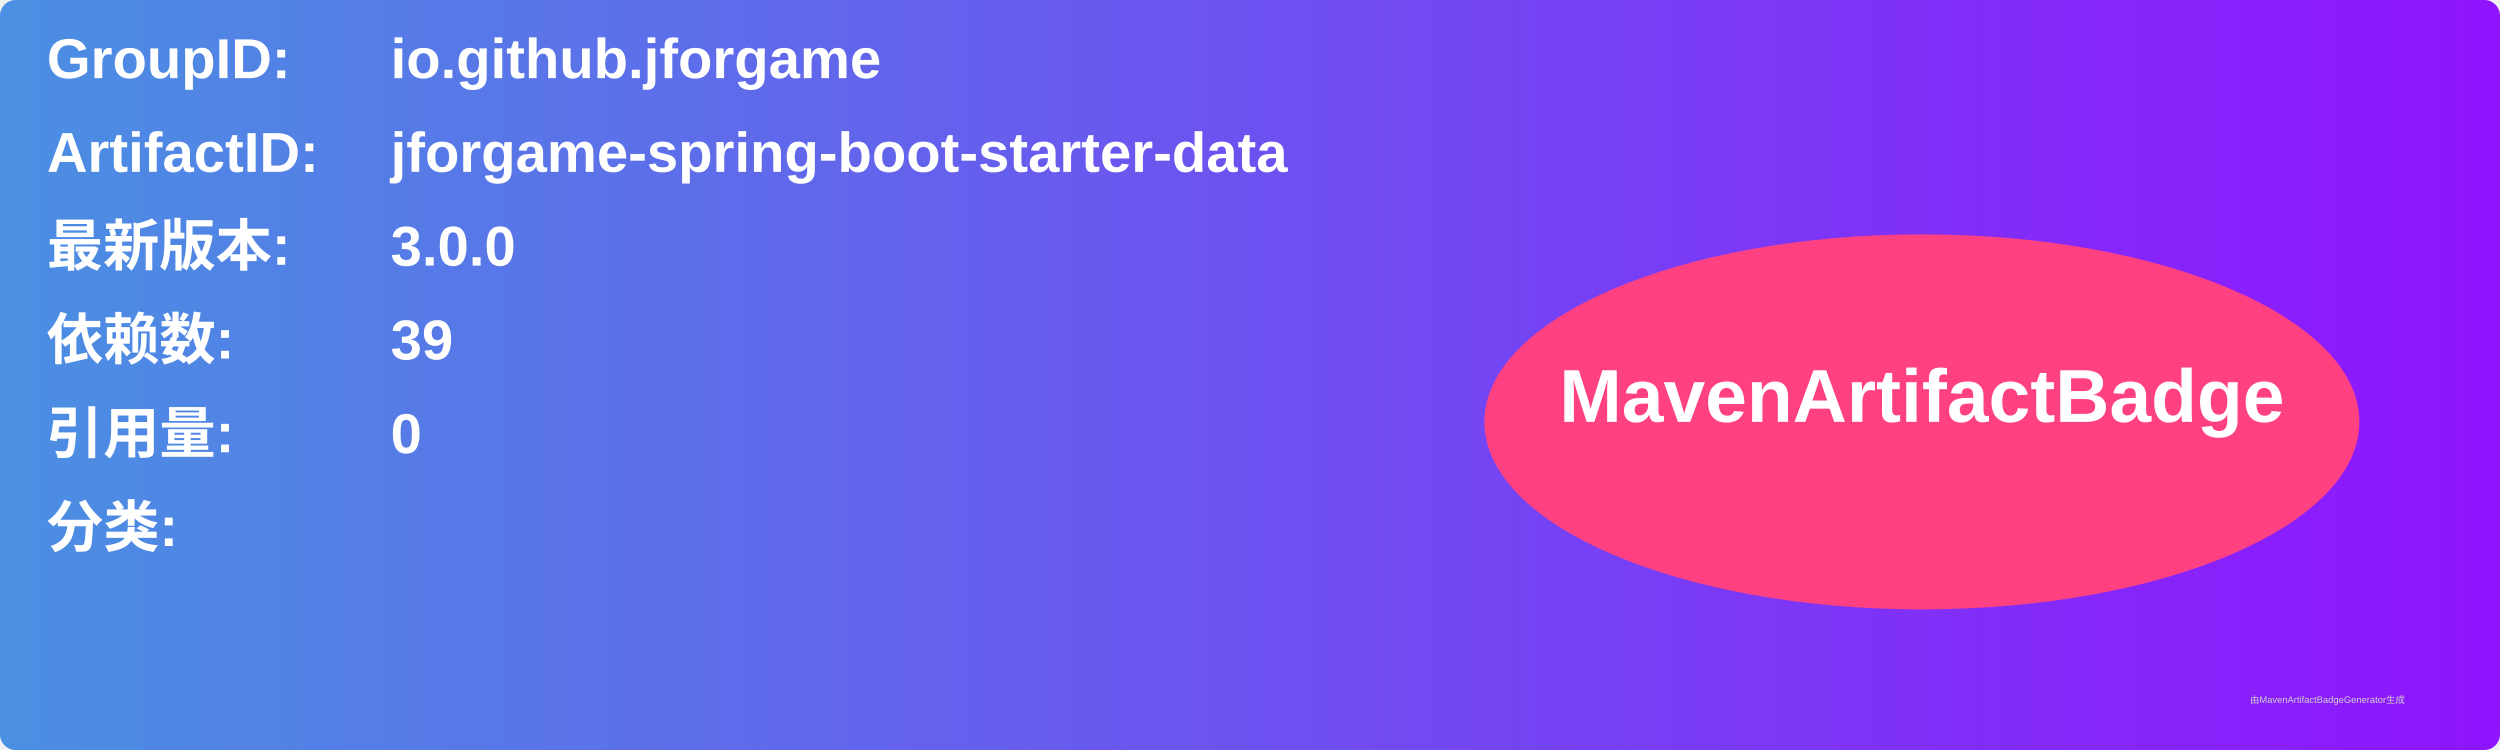
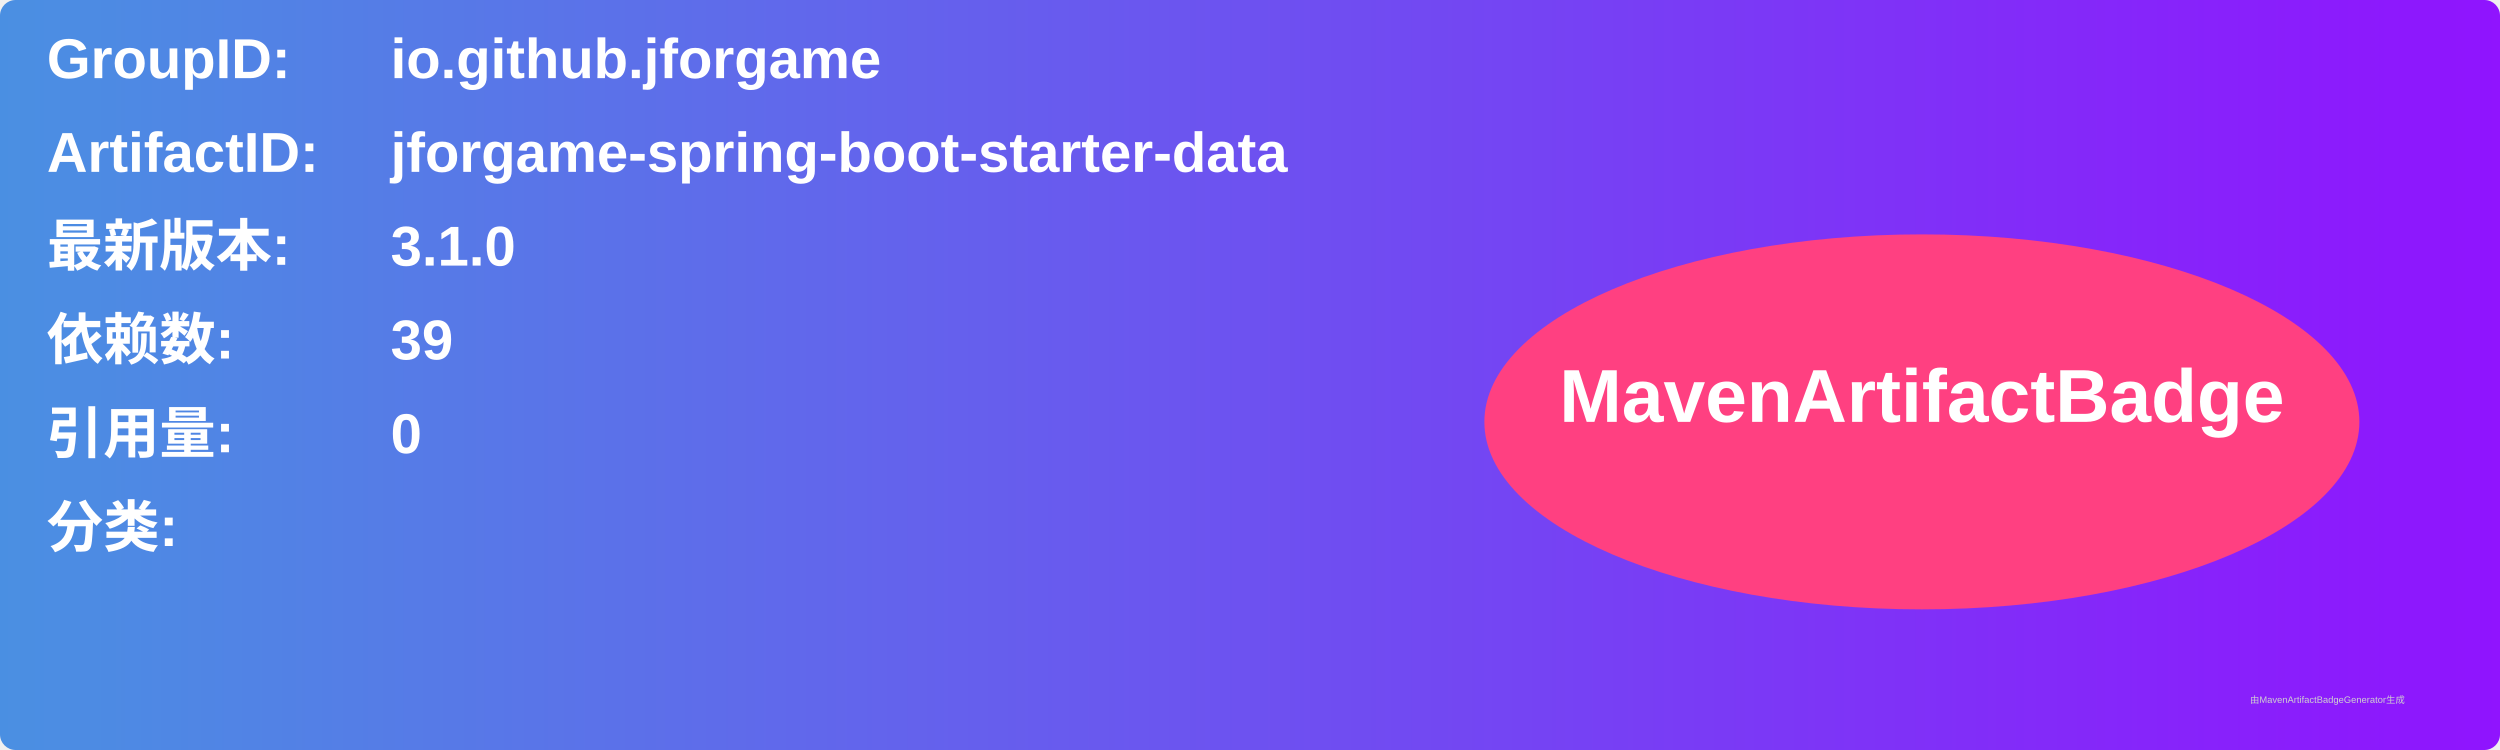
<svg xmlns="http://www.w3.org/2000/svg" width="800" height="240" viewBox="0 0 800 240">
  <linearGradient id="grad" x1="0%" y1="0%" x2="100%" y2="0%">
    <stop offset="0%" stop-color="#4a90e2" />
    <stop offset="100%" stop-color="#9013fe" />
  </linearGradient>
  <rect width="100%" height="100%" rx="5" ry="5" fill="url(#grad)" />
  <g transform="translate(15, 15)">
    <text x="0" y="10" font-family="Arial" font-size="18" fill="white" font-weight="bold" width="260">GroupID:</text>
    <text x="110" y="10" font-family="Arial" font-size="18" fill="white" font-weight="bold" width="460">io.github.jforgame</text>
    <text x="0" y="40" font-family="Arial" font-size="18" fill="white" font-weight="bold" width="260">ArtifactID:</text>
    <text x="110" y="40" font-family="Arial" font-size="18" fill="white" font-weight="bold" width="460">jforgame-spring-boot-starter-data</text>
    <text x="0" y="70" font-family="Arial" font-size="18" fill="white" font-weight="bold">最新版本:</text>
    <text x="110" y="70" font-family="Arial" font-size="18" fill="white" font-weight="bold">
-       <tspan font-weight="bold">3.0.0</tspan>
+       <tspan font-weight="bold">3.1.0</tspan>
    </text>
    <text x="0" y="100" font-family="Arial" font-size="18" fill="white" font-weight="bold">依赖数: </text>
    <text x="110" y="100" font-family="Arial" font-size="18" fill="white">
      <tspan font-weight="bold">39</tspan>
    </text>
    <text x="0" y="130" font-family="Arial" font-size="18" fill="white" font-weight="bold">引用量: </text>
    <text x="110" y="130" font-family="Arial" font-size="18" fill="white">
      <tspan font-weight="bold">0</tspan>
    </text>
    <text x="0" y="160" font-family="Arial" font-size="18" fill="white" font-weight="bold">分类:</text>
    <text x="10" y="190" font-family="Arial" font-size="10" fill="white">
      <tspan font-weight="bold" />
    </text>
    <ellipse cx="600" cy="120" rx="140" ry="60" fill="#ff4081" />
    <text x="600" y="120" text-anchor="middle" font-family="Arial" font-size="24" fill="white" font-weight="bold">MavenArtifactBadge</text>
  </g>
  <text x="720" y="225" font-family="Arial" font-size="3" fill="#d0d0d0">由MavenArtifactBadgeGenerator生成</text>
</svg>
